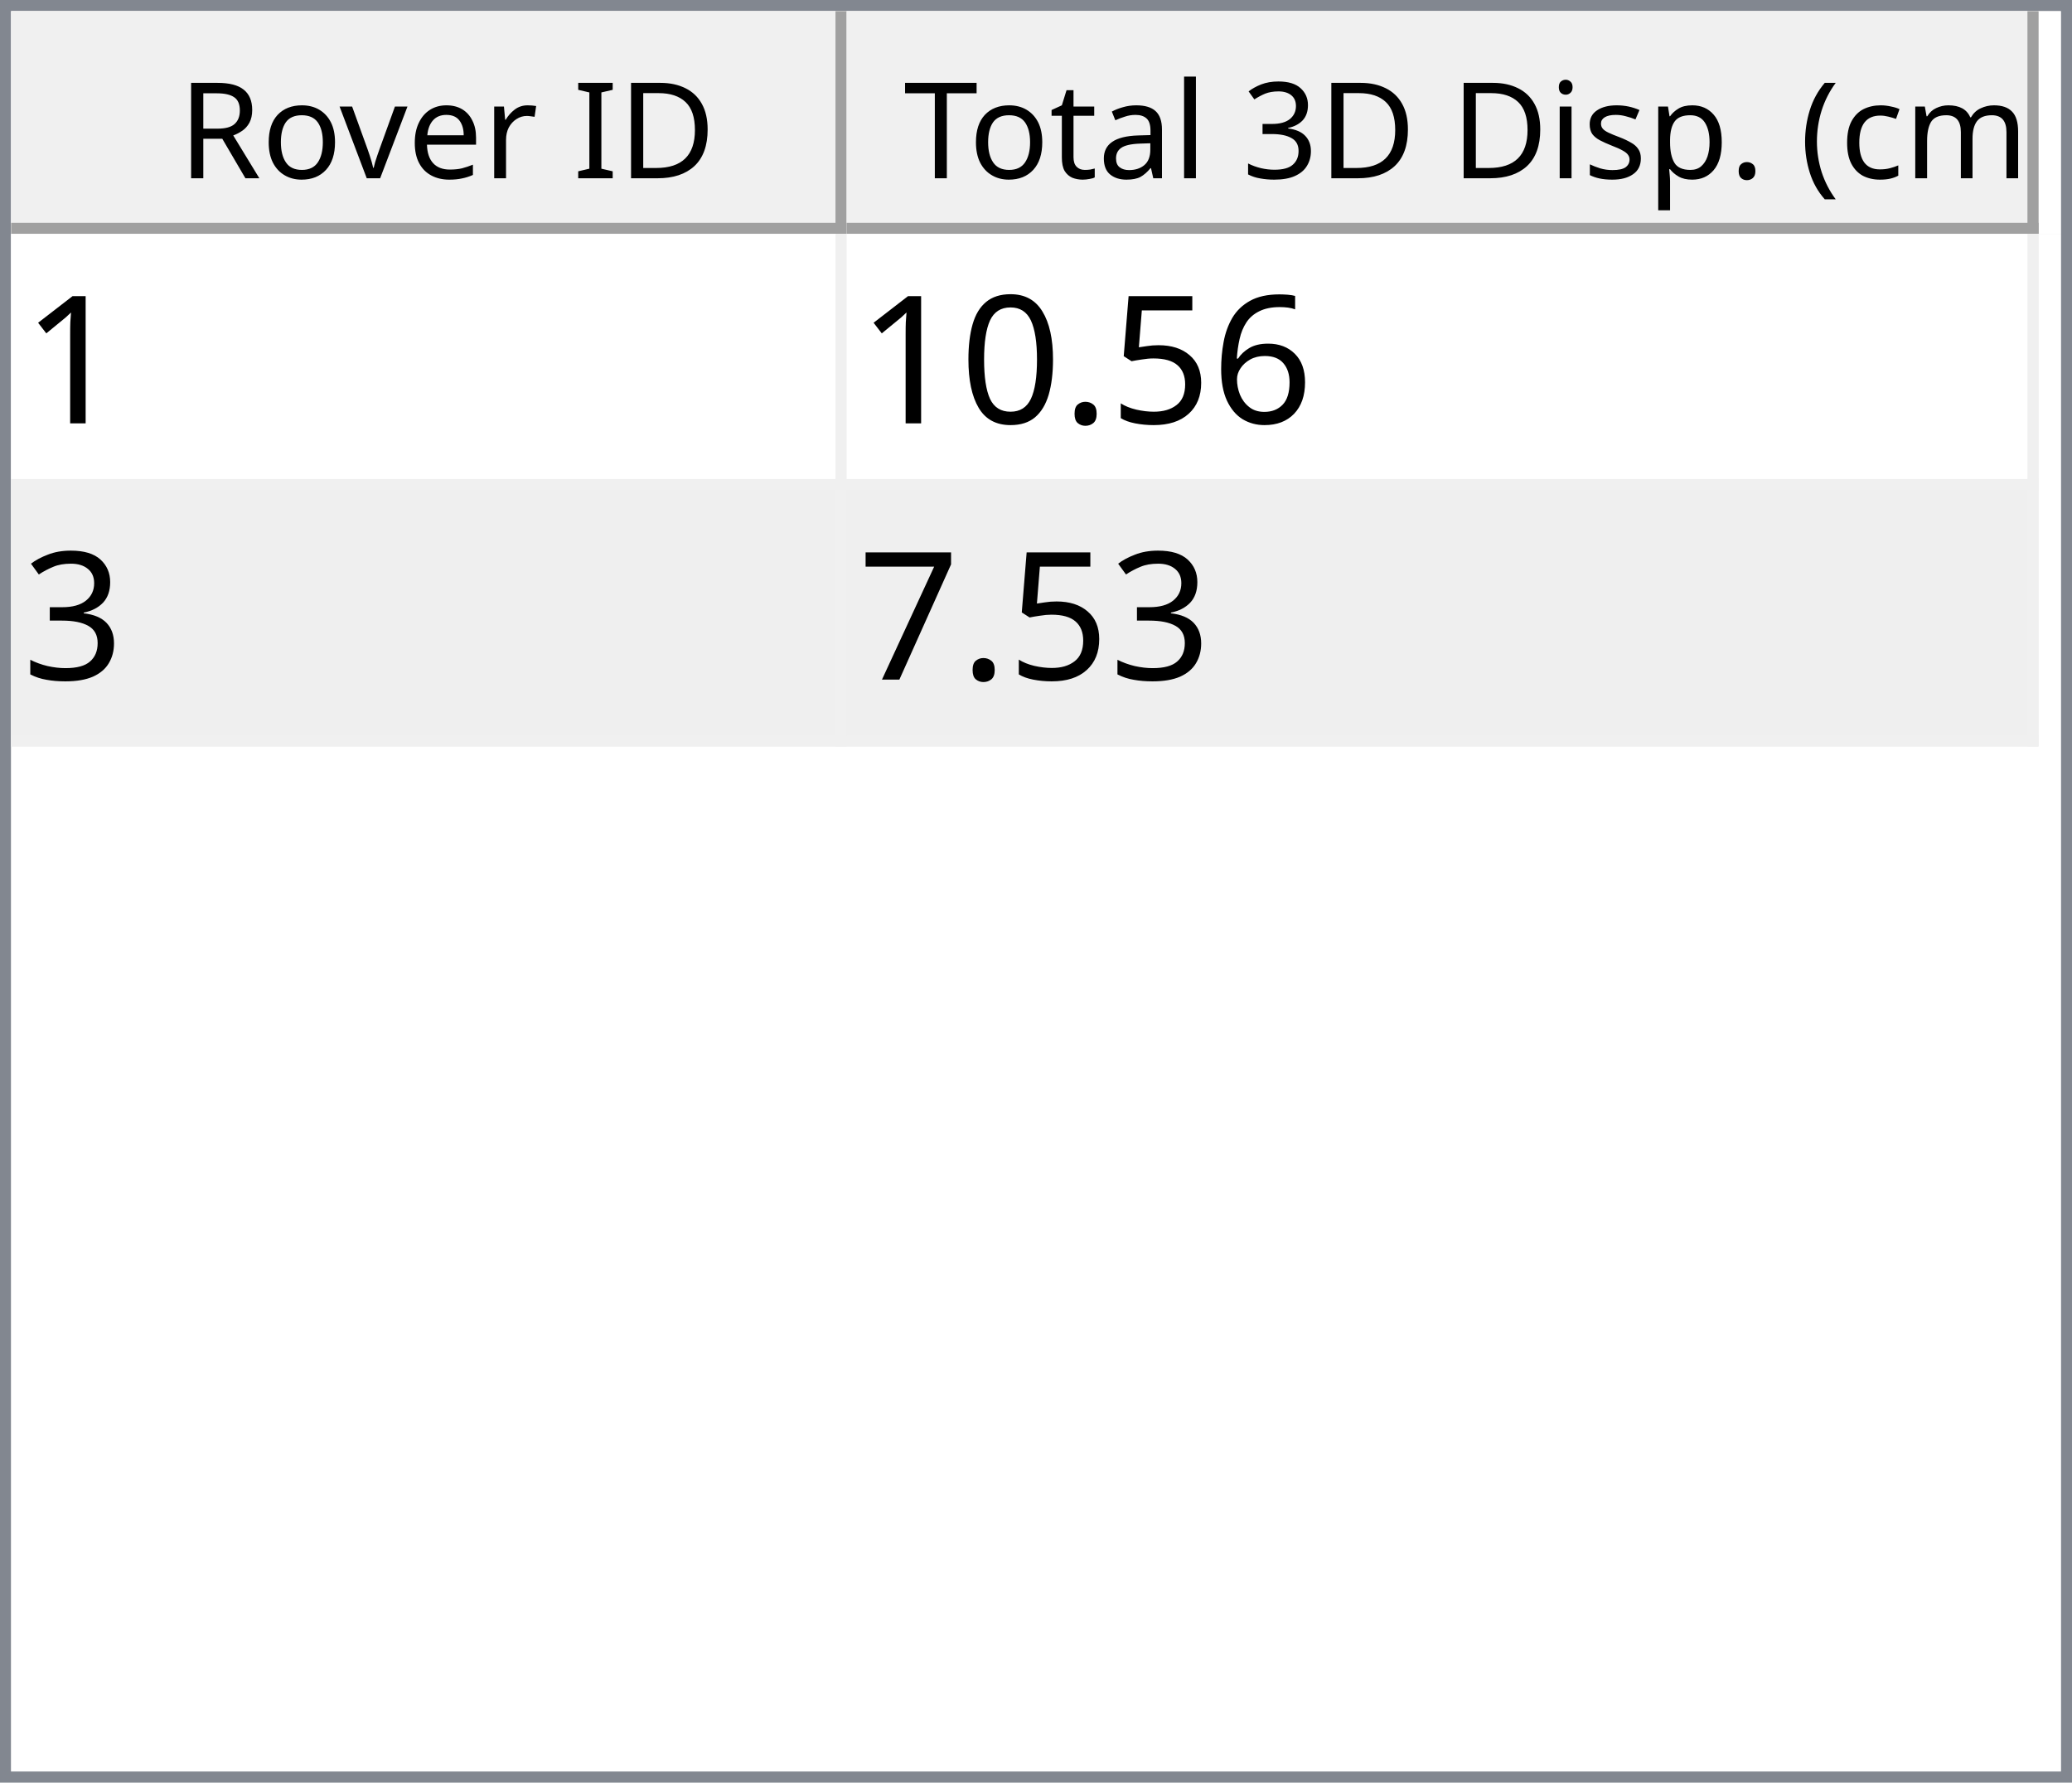
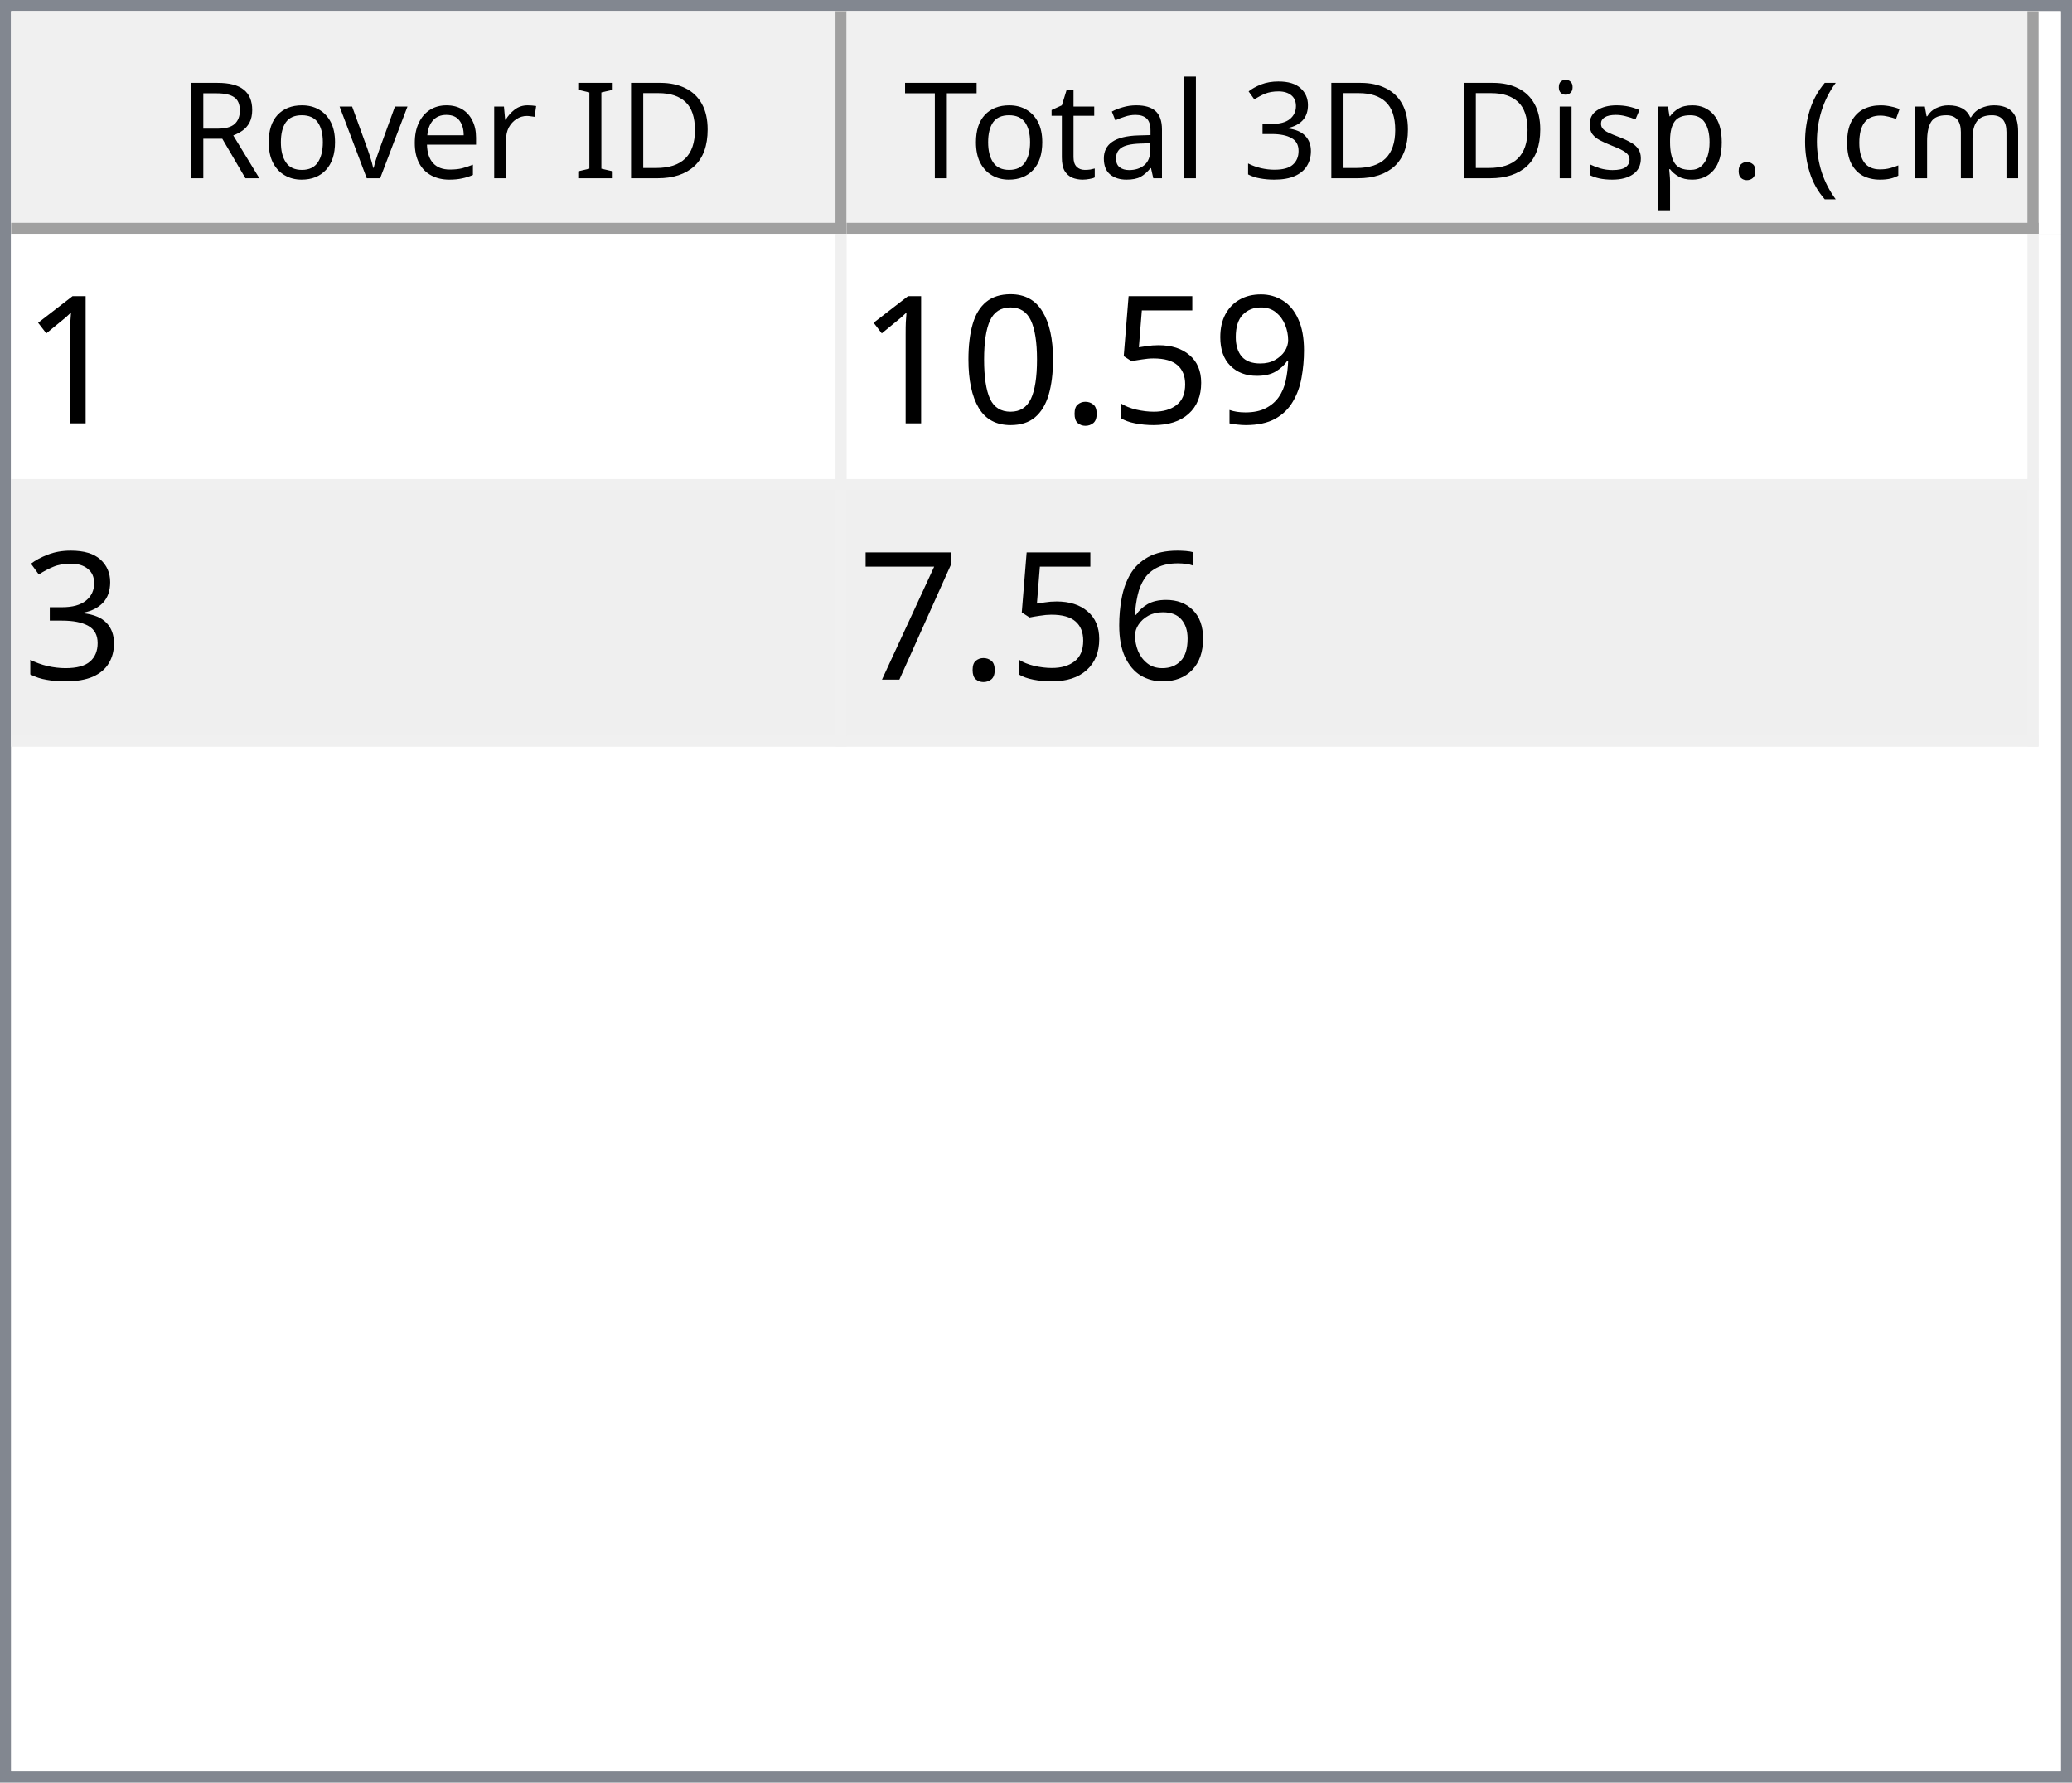
<svg xmlns="http://www.w3.org/2000/svg" style="fill-opacity:1; color-rendering:auto; color-interpolation:auto; text-rendering:auto; stroke:black; stroke-linecap:square; stroke-miterlimit:10; shape-rendering:auto; stroke-opacity:1; fill:black; stroke-dasharray:none; font-weight:normal; stroke-width:1; font-family:'Dialog'; font-style:normal; stroke-linejoin:miter; font-size:12px; stroke-dashoffset:0; image-rendering:auto;" width="186" height="160">
  <defs id="genericDefs" />
  <g>
    <defs id="defs1">
      <clipPath clipPathUnits="userSpaceOnUse" id="clipPath1">
        <path d="M0 0 L186 0 L186 160 L0 160 L0 0 Z" />
      </clipPath>
      <clipPath clipPathUnits="userSpaceOnUse" id="clipPath2">
        <path d="M0 0 L0 160 L186 160 L186 0 Z" />
      </clipPath>
      <clipPath clipPathUnits="userSpaceOnUse" id="clipPath3">
        <path d="M0 0 L0 20 L184 20 L184 0 Z" />
      </clipPath>
      <clipPath clipPathUnits="userSpaceOnUse" id="clipPath4">
        <path d="M0 0 L0 20 L75 20 L75 0 Z" />
      </clipPath>
      <clipPath clipPathUnits="userSpaceOnUse" id="clipPath5">
        <path d="M1 1 L1 19 L74 19 L74 1 Z" />
      </clipPath>
      <clipPath clipPathUnits="userSpaceOnUse" id="clipPath6">
        <path d="M0 0 L0 18 L73 18 L73 0 Z" />
      </clipPath>
      <clipPath clipPathUnits="userSpaceOnUse" id="clipPath7">
        <path d="M-0.5 -0.5 L-0.5 19.5 L74.5 19.5 L74.5 -0.5 Z" />
      </clipPath>
      <clipPath clipPathUnits="userSpaceOnUse" id="clipPath8">
        <path d="M0 0 L0 20 L107 20 L107 0 Z" />
      </clipPath>
      <clipPath clipPathUnits="userSpaceOnUse" id="clipPath9">
        <path d="M1 1 L1 19 L106 19 L106 1 Z" />
      </clipPath>
      <clipPath clipPathUnits="userSpaceOnUse" id="clipPath10">
        <path d="M0 0 L0 18 L105 18 L105 0 Z" />
      </clipPath>
      <clipPath clipPathUnits="userSpaceOnUse" id="clipPath11">
        <path d="M-0.5 -0.5 L-0.5 19.5 L106.5 19.5 L106.5 -0.5 Z" />
      </clipPath>
      <clipPath clipPathUnits="userSpaceOnUse" id="clipPath12">
        <path d="M0 0 L0 138 L184 138 L184 0 Z" />
      </clipPath>
      <clipPath clipPathUnits="userSpaceOnUse" id="clipPath13">
        <path d="M0 0 L0 46 L182 46 L182 0 Z" />
      </clipPath>
      <clipPath clipPathUnits="userSpaceOnUse" id="clipPath14">
        <path d="M-0.5 -0.5 L-0.5 45.5 L181.5 45.5 L181.5 -0.5 Z" />
      </clipPath>
      <clipPath clipPathUnits="userSpaceOnUse" id="clipPath15">
        <path d="M0 0 L0 22 L74 22 L74 0 Z" />
      </clipPath>
      <clipPath clipPathUnits="userSpaceOnUse" id="clipPath16">
        <path d="M0 0 L0 22 L106 22 L106 0 Z" />
      </clipPath>
      <font horiz-adv-x="64.551" id="font1">
        <font-face ascent="107.91" descent="25.098" units-per-em="100" style="font-style:normal; font-family:Segoe UI; font-weight:normal;" />
        <missing-glyph horiz-adv-x="64.551" d="M8.109 0 L8.109 68.266 L56.453 68.266 L56.453 0 L8.109 0 ZM15.328 7.234 L49.219 7.234 L49.219 61.031 L15.328 61.031 L15.328 7.234 Z" />
        <glyph unicode="D" horiz-adv-x="70.117" d="M9.188 0 L9.188 70.016 L28.516 70.016 Q65.531 70.016 65.531 35.891 Q65.531 19.672 55.25 9.836 Q44.969 0 27.734 0 L9.188 0 ZM17.391 62.594 L17.391 7.422 L27.828 7.422 Q41.609 7.422 49.273 14.797 Q56.938 22.172 56.938 35.688 Q56.938 62.594 28.328 62.594 L17.391 62.594 Z" />
        <glyph unicode="I" horiz-adv-x="26.611" d="M17.391 0 L9.188 0 L9.188 70.016 L17.391 70.016 L17.391 0 Z" />
        <glyph unicode=" " horiz-adv-x="27.393" d="" />
        <glyph unicode="r" horiz-adv-x="34.766" d="M34.188 41.891 Q32.078 43.5 28.125 43.5 Q23 43.5 19.555 38.672 Q16.109 33.844 16.109 25.484 L16.109 0 L8.109 0 L8.109 50 L16.109 50 L16.109 39.703 L16.312 39.703 Q18.016 44.969 21.531 47.922 Q25.047 50.875 29.391 50.875 Q32.516 50.875 34.188 50.203 L34.188 41.891 Z" />
        <glyph unicode="e" horiz-adv-x="52.295" d="M48.297 23 L12.984 23 Q13.188 14.656 17.484 10.109 Q21.781 5.562 29.297 5.562 Q37.75 5.562 44.828 11.141 L44.828 3.609 Q38.234 -1.172 27.391 -1.172 Q16.797 -1.172 10.742 5.641 Q4.688 12.453 4.688 24.812 Q4.688 36.469 11.305 43.82 Q17.922 51.172 27.734 51.172 Q37.547 51.172 42.922 44.828 Q48.297 38.484 48.297 27.203 L48.297 23 ZM40.094 29.781 Q40.047 36.719 36.75 40.578 Q33.453 44.438 27.594 44.438 Q21.922 44.438 17.969 40.383 Q14.016 36.328 13.094 29.781 L40.094 29.781 Z" />
        <glyph unicode="v" horiz-adv-x="47.9" d="M47.406 50 L27.484 0 L19.625 0 L0.688 50 L9.469 50 L22.172 13.672 Q23.578 9.672 23.922 6.688 L24.125 6.688 Q24.609 10.453 25.688 13.484 L38.969 50 L47.406 50 Z" />
        <glyph unicode="o" horiz-adv-x="58.594" d="M29 -1.172 Q17.922 -1.172 11.305 5.836 Q4.688 12.844 4.688 24.422 Q4.688 37.016 11.57 44.094 Q18.453 51.172 30.172 51.172 Q41.359 51.172 47.633 44.289 Q53.906 37.406 53.906 25.203 Q53.906 13.234 47.141 6.031 Q40.375 -1.172 29 -1.172 ZM29.594 44.438 Q21.875 44.438 17.383 39.188 Q12.891 33.938 12.891 24.703 Q12.891 15.828 17.43 10.695 Q21.969 5.562 29.594 5.562 Q37.359 5.562 41.531 10.594 Q45.703 15.625 45.703 24.906 Q45.703 34.281 41.531 39.359 Q37.359 44.438 29.594 44.438 Z" />
        <glyph unicode="R" horiz-adv-x="59.814" d="M59.375 0 L49.609 0 L37.891 19.625 Q36.281 22.359 34.766 24.289 Q33.25 26.219 31.664 27.438 Q30.078 28.656 28.25 29.219 Q26.422 29.781 24.125 29.781 L17.391 29.781 L17.391 0 L9.188 0 L9.188 70.016 L30.078 70.016 Q34.672 70.016 38.555 68.867 Q42.438 67.719 45.289 65.375 Q48.141 63.031 49.758 59.547 Q51.375 56.062 51.375 51.375 Q51.375 47.703 50.273 44.656 Q49.172 41.609 47.148 39.211 Q45.125 36.812 42.266 35.133 Q39.406 33.453 35.844 32.516 L35.844 32.328 Q37.594 31.547 38.891 30.547 Q40.188 29.547 41.359 28.18 Q42.531 26.812 43.68 25.078 Q44.828 23.344 46.234 21.047 L59.375 0 ZM17.391 62.594 L17.391 37.203 L28.516 37.203 Q31.594 37.203 34.203 38.133 Q36.812 39.062 38.719 40.797 Q40.625 42.531 41.703 45.047 Q42.781 47.562 42.781 50.688 Q42.781 56.297 39.141 59.445 Q35.5 62.594 28.609 62.594 L17.391 62.594 Z" />
        <glyph unicode=")" horiz-adv-x="30.176" d="M8.297 -15.922 L1.172 -15.922 Q16.406 2.344 16.406 26.812 Q16.406 51.469 1.078 70.016 L8.297 70.016 Q23.531 52.156 23.531 26.703 Q23.531 1.375 8.297 -15.922 Z" />
        <glyph unicode="m" horiz-adv-x="86.133" d="M79.109 0 L71.094 0 L71.094 28.719 Q71.094 37.016 68.531 40.727 Q65.969 44.438 59.906 44.438 Q54.781 44.438 51.195 39.75 Q47.609 35.062 47.609 28.516 L47.609 0 L39.594 0 L39.594 29.688 Q39.594 44.438 28.219 44.438 Q22.953 44.438 19.531 40.016 Q16.109 35.594 16.109 28.516 L16.109 0 L8.109 0 L8.109 50 L16.109 50 L16.109 42.094 L16.312 42.094 Q21.625 51.172 31.844 51.172 Q36.969 51.172 40.773 48.312 Q44.578 45.453 46 40.828 Q51.562 51.172 62.594 51.172 Q79.109 51.172 79.109 30.812 L79.109 0 Z" />
        <glyph unicode="c" horiz-adv-x="46.191" d="M42.188 2.297 Q36.422 -1.172 28.516 -1.172 Q17.828 -1.172 11.258 5.789 Q4.688 12.75 4.688 23.828 Q4.688 36.188 11.766 43.68 Q18.844 51.172 30.672 51.172 Q37.25 51.172 42.281 48.734 L42.281 40.531 Q36.719 44.438 30.375 44.438 Q22.703 44.438 17.797 38.945 Q12.891 33.453 12.891 24.516 Q12.891 15.719 17.508 10.641 Q22.125 5.562 29.891 5.562 Q36.422 5.562 42.188 9.906 L42.188 2.297 Z" />
        <glyph unicode="(" horiz-adv-x="30.176" d="M29.109 -15.922 L21.969 -15.922 Q6.844 1.375 6.844 26.703 Q6.844 52.156 21.969 70.016 L29.203 70.016 Q13.875 51.469 13.875 26.812 Q13.875 2.344 29.109 -15.922 Z" />
        <glyph unicode="." horiz-adv-x="21.68" d="M10.891 -1.078 Q8.641 -1.078 7.055 0.539 Q5.469 2.156 5.469 4.391 Q5.469 6.641 7.055 8.273 Q8.641 9.906 10.891 9.906 Q13.188 9.906 14.797 8.273 Q16.406 6.641 16.406 4.391 Q16.406 2.156 14.797 0.539 Q13.188 -1.078 10.891 -1.078 Z" />
        <glyph unicode="p" horiz-adv-x="58.789" d="M16.312 7.234 L16.109 7.234 L16.109 -23 L8.109 -23 L8.109 50 L16.109 50 L16.109 41.219 L16.312 41.219 Q22.219 51.172 33.594 51.172 Q43.266 51.172 48.688 44.461 Q54.109 37.75 54.109 26.469 Q54.109 13.922 48 6.375 Q41.891 -1.172 31.297 -1.172 Q21.578 -1.172 16.312 7.234 ZM16.109 27.391 L16.109 20.406 Q16.109 14.203 20.141 9.883 Q24.172 5.562 30.375 5.562 Q37.641 5.562 41.773 11.133 Q45.906 16.703 45.906 26.609 Q45.906 34.969 42.047 39.703 Q38.188 44.438 31.594 44.438 Q24.609 44.438 20.359 39.578 Q16.109 34.719 16.109 27.391 Z" />
        <glyph unicode="s" horiz-adv-x="42.432" d="M5.078 1.812 L5.078 10.406 Q11.625 5.562 19.484 5.562 Q30.031 5.562 30.031 12.594 Q30.031 14.594 29.125 15.992 Q28.219 17.391 26.68 18.461 Q25.141 19.531 23.07 20.383 Q21 21.234 18.609 22.172 Q15.281 23.484 12.766 24.828 Q10.25 26.172 8.57 27.859 Q6.891 29.547 6.031 31.695 Q5.172 33.844 5.172 36.719 Q5.172 40.234 6.789 42.945 Q8.406 45.656 11.086 47.484 Q13.766 49.312 17.211 50.242 Q20.656 51.172 24.312 51.172 Q30.812 51.172 35.938 48.922 L35.938 40.828 Q30.422 44.438 23.25 44.438 Q21 44.438 19.195 43.922 Q17.391 43.406 16.094 42.477 Q14.797 41.547 14.086 40.258 Q13.375 38.969 13.375 37.406 Q13.375 35.453 14.086 34.133 Q14.797 32.812 16.164 31.789 Q17.531 30.766 19.484 29.938 Q21.438 29.109 23.922 28.125 Q27.25 26.859 29.883 25.516 Q32.516 24.172 34.375 22.484 Q36.234 20.797 37.234 18.602 Q38.234 16.406 38.234 13.375 Q38.234 9.672 36.602 6.938 Q34.969 4.203 32.234 2.398 Q29.5 0.594 25.93 -0.289 Q22.359 -1.172 18.453 -1.172 Q10.75 -1.172 5.078 1.812 Z" />
        <glyph unicode="i" horiz-adv-x="24.219" d="M12.203 62.703 Q10.062 62.703 8.547 64.164 Q7.031 65.625 7.031 67.875 Q7.031 70.125 8.547 71.609 Q10.062 73.094 12.203 73.094 Q14.406 73.094 15.945 71.609 Q17.484 70.125 17.484 67.875 Q17.484 65.719 15.945 64.211 Q14.406 62.703 12.203 62.703 ZM16.109 0 L8.109 0 L8.109 50 L16.109 50 L16.109 0 Z" />
        <glyph unicode="3" horiz-adv-x="53.906" d="M46.531 19.828 Q46.531 15.094 44.75 11.211 Q42.969 7.328 39.719 4.57 Q36.469 1.812 31.93 0.297 Q27.391 -1.219 21.922 -1.219 Q11.922 -1.219 6 2.594 L6 11.188 Q13.094 5.609 22.219 5.609 Q25.875 5.609 28.828 6.539 Q31.781 7.469 33.906 9.227 Q36.031 10.984 37.18 13.477 Q38.328 15.969 38.328 19.094 Q38.328 32.812 18.797 32.812 L12.984 32.812 L12.984 39.594 L18.5 39.594 Q35.797 39.594 35.797 52.484 Q35.797 64.406 22.609 64.406 Q15.188 64.406 8.688 59.422 L8.688 67.188 Q15.375 71.188 24.609 71.188 Q29 71.188 32.57 69.969 Q36.141 68.75 38.68 66.555 Q41.219 64.359 42.609 61.281 Q44 58.203 44 54.5 Q44 40.672 30.031 36.719 L30.031 36.531 Q33.594 36.141 36.625 34.797 Q39.656 33.453 41.852 31.305 Q44.047 29.156 45.289 26.25 Q46.531 23.344 46.531 19.828 Z" />
        <glyph unicode="l" horiz-adv-x="24.219" d="M16.109 0 L8.109 0 L8.109 74.031 L16.109 74.031 L16.109 0 Z" />
        <glyph unicode="a" horiz-adv-x="50.879" d="M43.891 0 L35.891 0 L35.891 7.812 L35.688 7.812 Q30.469 -1.172 20.312 -1.172 Q12.844 -1.172 8.617 2.781 Q4.391 6.734 4.391 13.281 Q4.391 27.297 20.906 29.594 L35.891 31.688 Q35.891 44.438 25.594 44.438 Q16.547 44.438 9.281 38.281 L9.281 46.484 Q16.656 51.172 26.266 51.172 Q43.891 51.172 43.891 32.516 L43.891 0 ZM35.891 25.297 L23.828 23.641 Q18.266 22.859 15.43 20.875 Q12.594 18.891 12.594 13.875 Q12.594 10.203 15.211 7.883 Q17.828 5.562 22.172 5.562 Q28.125 5.562 32.008 9.742 Q35.891 13.922 35.891 20.312 L35.891 25.297 Z" />
        <glyph unicode="t" horiz-adv-x="33.887" d="M31.297 0.484 Q28.469 -1.078 23.828 -1.078 Q10.688 -1.078 10.688 13.578 L10.688 43.172 L2.094 43.172 L2.094 50 L10.688 50 L10.688 62.203 L18.703 64.797 L18.703 50 L31.297 50 L31.297 43.172 L18.703 43.172 L18.703 14.984 Q18.703 9.969 20.414 7.82 Q22.125 5.672 26.078 5.672 Q29.109 5.672 31.297 7.328 L31.297 0.484 Z" />
        <glyph unicode="T" horiz-adv-x="52.393" d="M50.594 62.594 L30.375 62.594 L30.375 0 L22.172 0 L22.172 62.594 L2 62.594 L2 70.016 L50.594 70.016 L50.594 62.594 Z" />
      </font>
      <font horiz-adv-x="75.0" id="font2">
        <font-face ascent="100.537" descent="21.973" units-per-em="100" style="font-style:normal; font-family:sans-serif; font-weight:normal;" />
        <missing-glyph horiz-adv-x="75.0" d="M12.5 0 L12.5 62.5 L62.5 62.5 L62.5 0 L12.5 0 ZM14.062 1.562 L60.938 1.562 L60.938 60.938 L14.062 60.938 L14.062 1.562 Z" />
        <glyph unicode="1" horiz-adv-x="55.615" d="M37.25 0 L28.469 0 L28.469 56 Q25.297 52.984 20.141 49.953 Q14.984 46.922 10.891 45.406 L10.891 53.906 Q18.266 57.375 23.781 62.305 Q29.297 67.234 31.594 71.875 L37.25 71.875 L37.25 0 Z" />
-         <glyph unicode="6" horiz-adv-x="55.615" d="M49.75 54.047 L41.016 53.375 Q39.844 58.547 37.703 60.891 Q34.125 64.656 28.906 64.656 Q24.703 64.656 21.531 62.312 Q17.391 59.281 14.992 53.469 Q12.594 47.656 12.5 36.922 Q15.672 41.75 20.266 44.094 Q24.859 46.438 29.891 46.438 Q38.672 46.438 44.852 39.969 Q51.031 33.5 51.031 23.25 Q51.031 16.5 48.125 10.719 Q45.219 4.938 40.141 1.859 Q35.062 -1.219 28.609 -1.219 Q17.625 -1.219 10.695 6.859 Q3.766 14.938 3.766 33.5 Q3.766 54.25 11.422 63.672 Q18.109 71.875 29.438 71.875 Q37.891 71.875 43.289 67.141 Q48.688 62.406 49.75 54.047 ZM13.875 23.188 Q13.875 18.656 15.797 14.508 Q17.719 10.359 21.188 8.18 Q24.656 6 28.469 6 Q34.031 6 38.039 10.492 Q42.047 14.984 42.047 22.703 Q42.047 30.125 38.086 34.398 Q34.125 38.672 28.125 38.672 Q22.172 38.672 18.023 34.398 Q13.875 30.125 13.875 23.188 Z" />
+         <glyph unicode="9" horiz-adv-x="55.615" d="M5.469 16.547 L13.922 17.328 Q14.984 11.375 18.016 8.688 Q21.047 6 25.781 6 Q29.828 6 32.883 7.859 Q35.938 9.719 37.891 12.82 Q39.844 15.922 41.164 21.195 Q42.484 26.469 42.484 31.938 Q42.484 32.516 42.438 33.688 Q39.797 29.5 35.234 26.883 Q30.672 24.266 25.344 24.266 Q16.453 24.266 10.305 30.711 Q4.156 37.156 4.156 47.703 Q4.156 58.594 10.578 65.234 Q17 71.875 26.656 71.875 Q33.641 71.875 39.43 68.117 Q45.219 64.359 48.219 57.398 Q51.219 50.438 51.219 37.25 Q51.219 23.531 48.242 15.406 Q45.266 7.281 39.383 3.031 Q33.5 -1.219 25.594 -1.219 Q17.188 -1.219 11.867 3.445 Q6.547 8.109 5.469 16.547 ZM41.453 48.141 Q41.453 55.719 37.43 60.156 Q33.406 64.594 27.734 64.594 Q21.875 64.594 17.531 59.812 Q13.188 55.031 13.188 47.406 Q13.188 40.578 17.312 36.305 Q21.438 32.031 27.484 32.031 Q33.594 32.031 37.523 36.305 Q41.453 40.578 41.453 48.141 Z" />
        <glyph unicode="5" horiz-adv-x="55.615" d="M4.156 18.75 L13.375 19.531 Q14.406 12.797 18.141 9.398 Q21.875 6 27.156 6 Q33.5 6 37.891 10.789 Q42.281 15.578 42.281 23.484 Q42.281 31 38.062 35.352 Q33.844 39.703 27 39.703 Q22.75 39.703 19.336 37.773 Q15.922 35.844 13.969 32.766 L5.719 33.844 L12.641 70.609 L48.25 70.609 L48.25 62.203 L19.672 62.203 L15.828 42.969 Q22.266 47.469 29.344 47.469 Q38.719 47.469 45.164 40.969 Q51.609 34.469 51.609 24.266 Q51.609 14.547 45.953 7.469 Q39.062 -1.219 27.156 -1.219 Q17.391 -1.219 11.211 4.25 Q5.031 9.719 4.156 18.75 Z" />
        <glyph unicode="." horiz-adv-x="27.783" d="M9.078 0 L9.078 10.016 L19.094 10.016 L19.094 0 L9.078 0 Z" />
        <glyph unicode="0" horiz-adv-x="55.615" d="M4.156 35.297 Q4.156 48 6.766 55.742 Q9.375 63.484 14.523 67.68 Q19.672 71.875 27.484 71.875 Q33.25 71.875 37.594 69.555 Q41.938 67.234 44.773 62.867 Q47.609 58.5 49.219 52.227 Q50.828 45.953 50.828 35.297 Q50.828 22.703 48.242 14.969 Q45.656 7.234 40.508 3.008 Q35.359 -1.219 27.484 -1.219 Q17.141 -1.219 11.234 6.203 Q4.156 15.141 4.156 35.297 ZM13.188 35.297 Q13.188 17.672 17.312 11.836 Q21.438 6 27.484 6 Q33.547 6 37.672 11.859 Q41.797 17.719 41.797 35.297 Q41.797 52.984 37.672 58.789 Q33.547 64.594 27.391 64.594 Q21.344 64.594 17.719 59.469 Q13.188 52.938 13.188 35.297 Z" />
        <glyph unicode="3" horiz-adv-x="55.615" d="M4.203 18.891 L12.984 20.062 Q14.5 12.594 18.141 9.297 Q21.781 6 27 6 Q33.203 6 37.477 10.297 Q41.75 14.594 41.75 20.953 Q41.75 27 37.797 30.93 Q33.844 34.859 27.734 34.859 Q25.25 34.859 21.531 33.891 L22.516 41.609 Q23.391 41.5 23.922 41.5 Q29.547 41.5 34.039 44.43 Q38.531 47.359 38.531 53.469 Q38.531 58.297 35.258 61.477 Q31.984 64.656 26.812 64.656 Q21.688 64.656 18.266 61.43 Q14.844 58.203 13.875 51.766 L5.078 53.328 Q6.688 62.156 12.398 67.016 Q18.109 71.875 26.609 71.875 Q32.469 71.875 37.398 69.359 Q42.328 66.844 44.945 62.5 Q47.562 58.156 47.562 53.266 Q47.562 48.641 45.07 44.828 Q42.578 41.016 37.703 38.766 Q44.047 37.312 47.562 32.695 Q51.078 28.078 51.078 21.141 Q51.078 11.766 44.242 5.25 Q37.406 -1.266 26.953 -1.266 Q17.531 -1.266 11.305 4.352 Q5.078 9.969 4.203 18.891 Z" />
+         <glyph unicode="6" horiz-adv-x="55.615" d="M49.75 54.047 L41.016 53.375 Q39.844 58.547 37.703 60.891 Q34.125 64.656 28.906 64.656 Q24.703 64.656 21.531 62.312 Q17.391 59.281 14.992 53.469 Q12.594 47.656 12.5 36.922 Q15.672 41.75 20.266 44.094 Q24.859 46.438 29.891 46.438 Q38.672 46.438 44.852 39.969 Q51.031 33.5 51.031 23.25 Q51.031 16.5 48.125 10.719 Q45.219 4.938 40.141 1.859 Q35.062 -1.219 28.609 -1.219 Q17.625 -1.219 10.695 6.859 Q3.766 14.938 3.766 33.5 Q3.766 54.25 11.422 63.672 Q18.109 71.875 29.438 71.875 Q37.891 71.875 43.289 67.141 Q48.688 62.406 49.75 54.047 ZM13.875 23.188 Q13.875 18.656 15.797 14.508 Q17.719 10.359 21.188 8.18 Q24.656 6 28.469 6 Q34.031 6 38.039 10.492 Q42.047 14.984 42.047 22.703 Q42.047 30.125 38.086 34.398 Q34.125 38.672 28.125 38.672 Q22.172 38.672 18.023 34.398 Q13.875 30.125 13.875 23.188 Z" />
        <glyph unicode="7" horiz-adv-x="55.615" d="M4.734 62.203 L4.734 70.656 L51.078 70.656 L51.078 63.812 Q44.234 56.547 37.523 44.484 Q30.812 32.422 27.156 19.672 Q24.516 10.688 23.781 0 L14.75 0 Q14.891 8.453 18.062 20.414 Q21.234 32.375 27.172 43.484 Q33.109 54.594 39.797 62.203 L4.734 62.203 Z" />
      </font>
    </defs>
    <g style="fill:white; stroke:white;">
      <rect x="0" y="0" width="186" style="clip-path:url(#clipPath1); stroke:none;" height="160" />
    </g>
    <g style="fill:white; text-rendering:optimizeSpeed; color-rendering:optimizeSpeed; image-rendering:optimizeSpeed; shape-rendering:crispEdges; stroke:white; color-interpolation:sRGB;">
      <rect x="0" width="186" height="160" y="0" style="stroke:none;" />
      <path style="stroke:none;" d="M0 160 L186 160 L186 0 L0 0 Z" />
    </g>
    <g style="fill:rgb(240,240,240); font-family:'Segoe UI'; stroke:rgb(240,240,240);">
      <rect x="0" y="0" width="186" style="clip-path:url(#clipPath2); stroke:none;" height="160" />
    </g>
    <g style="fill:rgb(130,135,144); font-family:'Segoe UI'; stroke:rgb(130,135,144);">
      <path d="M0 0 L186 0 L186 160 L0 160 L0 0 ZM1 1 L185 1 L185 159 L1 159 L1 1 Z" style="fill-rule:evenodd; clip-path:url(#clipPath2); stroke:none;" />
    </g>
    <g style="fill:white; font-family:'Segoe UI'; stroke:white;" transform="translate(1,1)">
      <rect x="0" y="0" width="184" style="clip-path:url(#clipPath3); stroke:none;" height="20" />
    </g>
    <g style="fill:rgb(240,240,240); font-family:'Segoe UI'; stroke:rgb(240,240,240);" transform="translate(1,1)">
      <rect x="0" y="0" width="75" style="clip-path:url(#clipPath4); stroke:none;" height="20" />
    </g>
    <g style="font-family:'Segoe UI';" transform="translate(2,2)">
      <text x="14" xml:space="preserve" y="14" style="clip-path:url(#clipPath6); stroke:none;">Rover ID</text>
    </g>
    <g style="fill:rgb(160,160,160); font-family:'Segoe UI'; stroke:rgb(160,160,160); stroke-linejoin:bevel;" transform="translate(1.5,1.5)">
      <line x1="74" x2="74" y1="0" style="fill:none; clip-path:url(#clipPath7);" y2="19" />
    </g>
    <g style="fill:rgb(160,160,160); font-family:'Segoe UI'; stroke:rgb(160,160,160); stroke-linejoin:bevel;" transform="matrix(1,0,0,1,1,1) translate(0.5,0.5)">
      <line x1="0" x2="74" y1="19" style="fill:none; clip-path:url(#clipPath7);" y2="19" />
    </g>
    <g style="fill:rgb(240,240,240); font-family:'Segoe UI'; stroke:rgb(240,240,240);" transform="translate(76,1)">
      <rect x="0" y="0" width="107" style="clip-path:url(#clipPath8); stroke:none;" height="20" />
    </g>
    <g style="font-family:'Segoe UI';" transform="translate(77,2)">
      <text x="1" xml:space="preserve" y="14" style="clip-path:url(#clipPath10); stroke:none;"> Total 3D Disp. (cm)</text>
    </g>
    <g style="fill:rgb(160,160,160); font-family:'Segoe UI'; stroke:rgb(160,160,160); stroke-linejoin:bevel;" transform="translate(76.5,1.5)">
      <line x1="106" x2="106" y1="0" style="fill:none; clip-path:url(#clipPath11);" y2="19" />
    </g>
    <g style="fill:rgb(160,160,160); font-family:'Segoe UI'; stroke:rgb(160,160,160); stroke-linejoin:bevel;" transform="matrix(1,0,0,1,76,1) translate(0.5,0.5)">
      <line x1="0" x2="106" y1="19" style="fill:none; clip-path:url(#clipPath11);" y2="19" />
    </g>
    <g style="fill:white; font-family:'Segoe UI'; stroke:white;" transform="translate(1,21)">
      <rect x="0" y="0" width="184" style="clip-path:url(#clipPath12); stroke:none;" height="138" />
    </g>
    <g style="fill:rgb(240,240,240); font-size:16px; font-family:sans-serif; stroke:rgb(240,240,240);" transform="translate(1,21)">
      <rect x="0" y="0" width="182" style="clip-path:url(#clipPath13); stroke:none;" height="46" />
      <line transform="translate(0.5,0.5)" x1="0" x2="181" y1="22" style="clip-path:url(#clipPath14); fill:none; stroke-linejoin:bevel;" y2="22" />
    </g>
    <g transform="matrix(1,0,0,1,1,21) translate(0.5,0.5)" style="fill:rgb(240,240,240); font-size:16px; font-family:sans-serif; stroke:rgb(240,240,240); stroke-linejoin:bevel;">
      <line x1="0" x2="181" y1="45" style="fill:none; clip-path:url(#clipPath14);" y2="45" />
    </g>
    <g transform="matrix(1,0,0,1,1,21) translate(0.5,0.5)" style="fill:rgb(240,240,240); font-size:16px; font-family:sans-serif; stroke:rgb(240,240,240); stroke-linejoin:bevel;">
      <line x1="74" x2="74" y1="0" style="fill:none; clip-path:url(#clipPath14);" y2="45" />
    </g>
    <g transform="matrix(1,0,0,1,1,21) translate(0.5,0.5)" style="fill:rgb(240,240,240); font-size:16px; font-family:sans-serif; stroke:rgb(240,240,240); stroke-linejoin:bevel;">
      <line x1="181" x2="181" y1="0" style="fill:none; clip-path:url(#clipPath14);" y2="45" />
    </g>
    <g style="fill:white; font-size:16px; font-family:sans-serif; stroke:white;" transform="matrix(1,0,0,1,1,21)">
      <rect x="0" y="0" width="74" style="clip-path:url(#clipPath15); stroke:none;" height="22" />
      <text x="1" y="17" style="fill:black; clip-path:url(#clipPath15); stroke:none;" xml:space="preserve">1</text>
    </g>
    <g style="fill:white; font-size:16px; font-family:sans-serif; stroke:white;" transform="matrix(1,0,0,1,1,21) translate(75,0)">
      <rect x="0" y="0" width="106" style="clip-path:url(#clipPath16); stroke:none;" height="22" />
-       <text x="1" y="17" style="fill:black; clip-path:url(#clipPath16); stroke:none;" xml:space="preserve">10.56</text>
+       <text x="1" y="17" style="fill:black; clip-path:url(#clipPath16); stroke:none;" xml:space="preserve">10.59</text>
    </g>
    <g style="fill:rgb(239,239,239); font-size:16px; font-family:sans-serif; stroke:rgb(239,239,239);" transform="matrix(1,0,0,1,1,21) translate(0,23)">
      <rect x="0" y="0" width="74" style="clip-path:url(#clipPath15); stroke:none;" height="22" />
      <text x="1" y="17" style="fill:black; clip-path:url(#clipPath15); stroke:none;" xml:space="preserve">3</text>
    </g>
    <g style="fill:rgb(239,239,239); font-size:16px; font-family:sans-serif; stroke:rgb(239,239,239);" transform="matrix(1,0,0,1,1,21) translate(75,23)">
      <rect x="0" y="0" width="106" style="clip-path:url(#clipPath16); stroke:none;" height="22" />
-       <text x="1" y="17" style="fill:black; clip-path:url(#clipPath16); stroke:none;" xml:space="preserve">7.53</text>
+       <text x="1" y="17" style="fill:black; clip-path:url(#clipPath16); stroke:none;" xml:space="preserve">7.56</text>
    </g>
  </g>
</svg>
